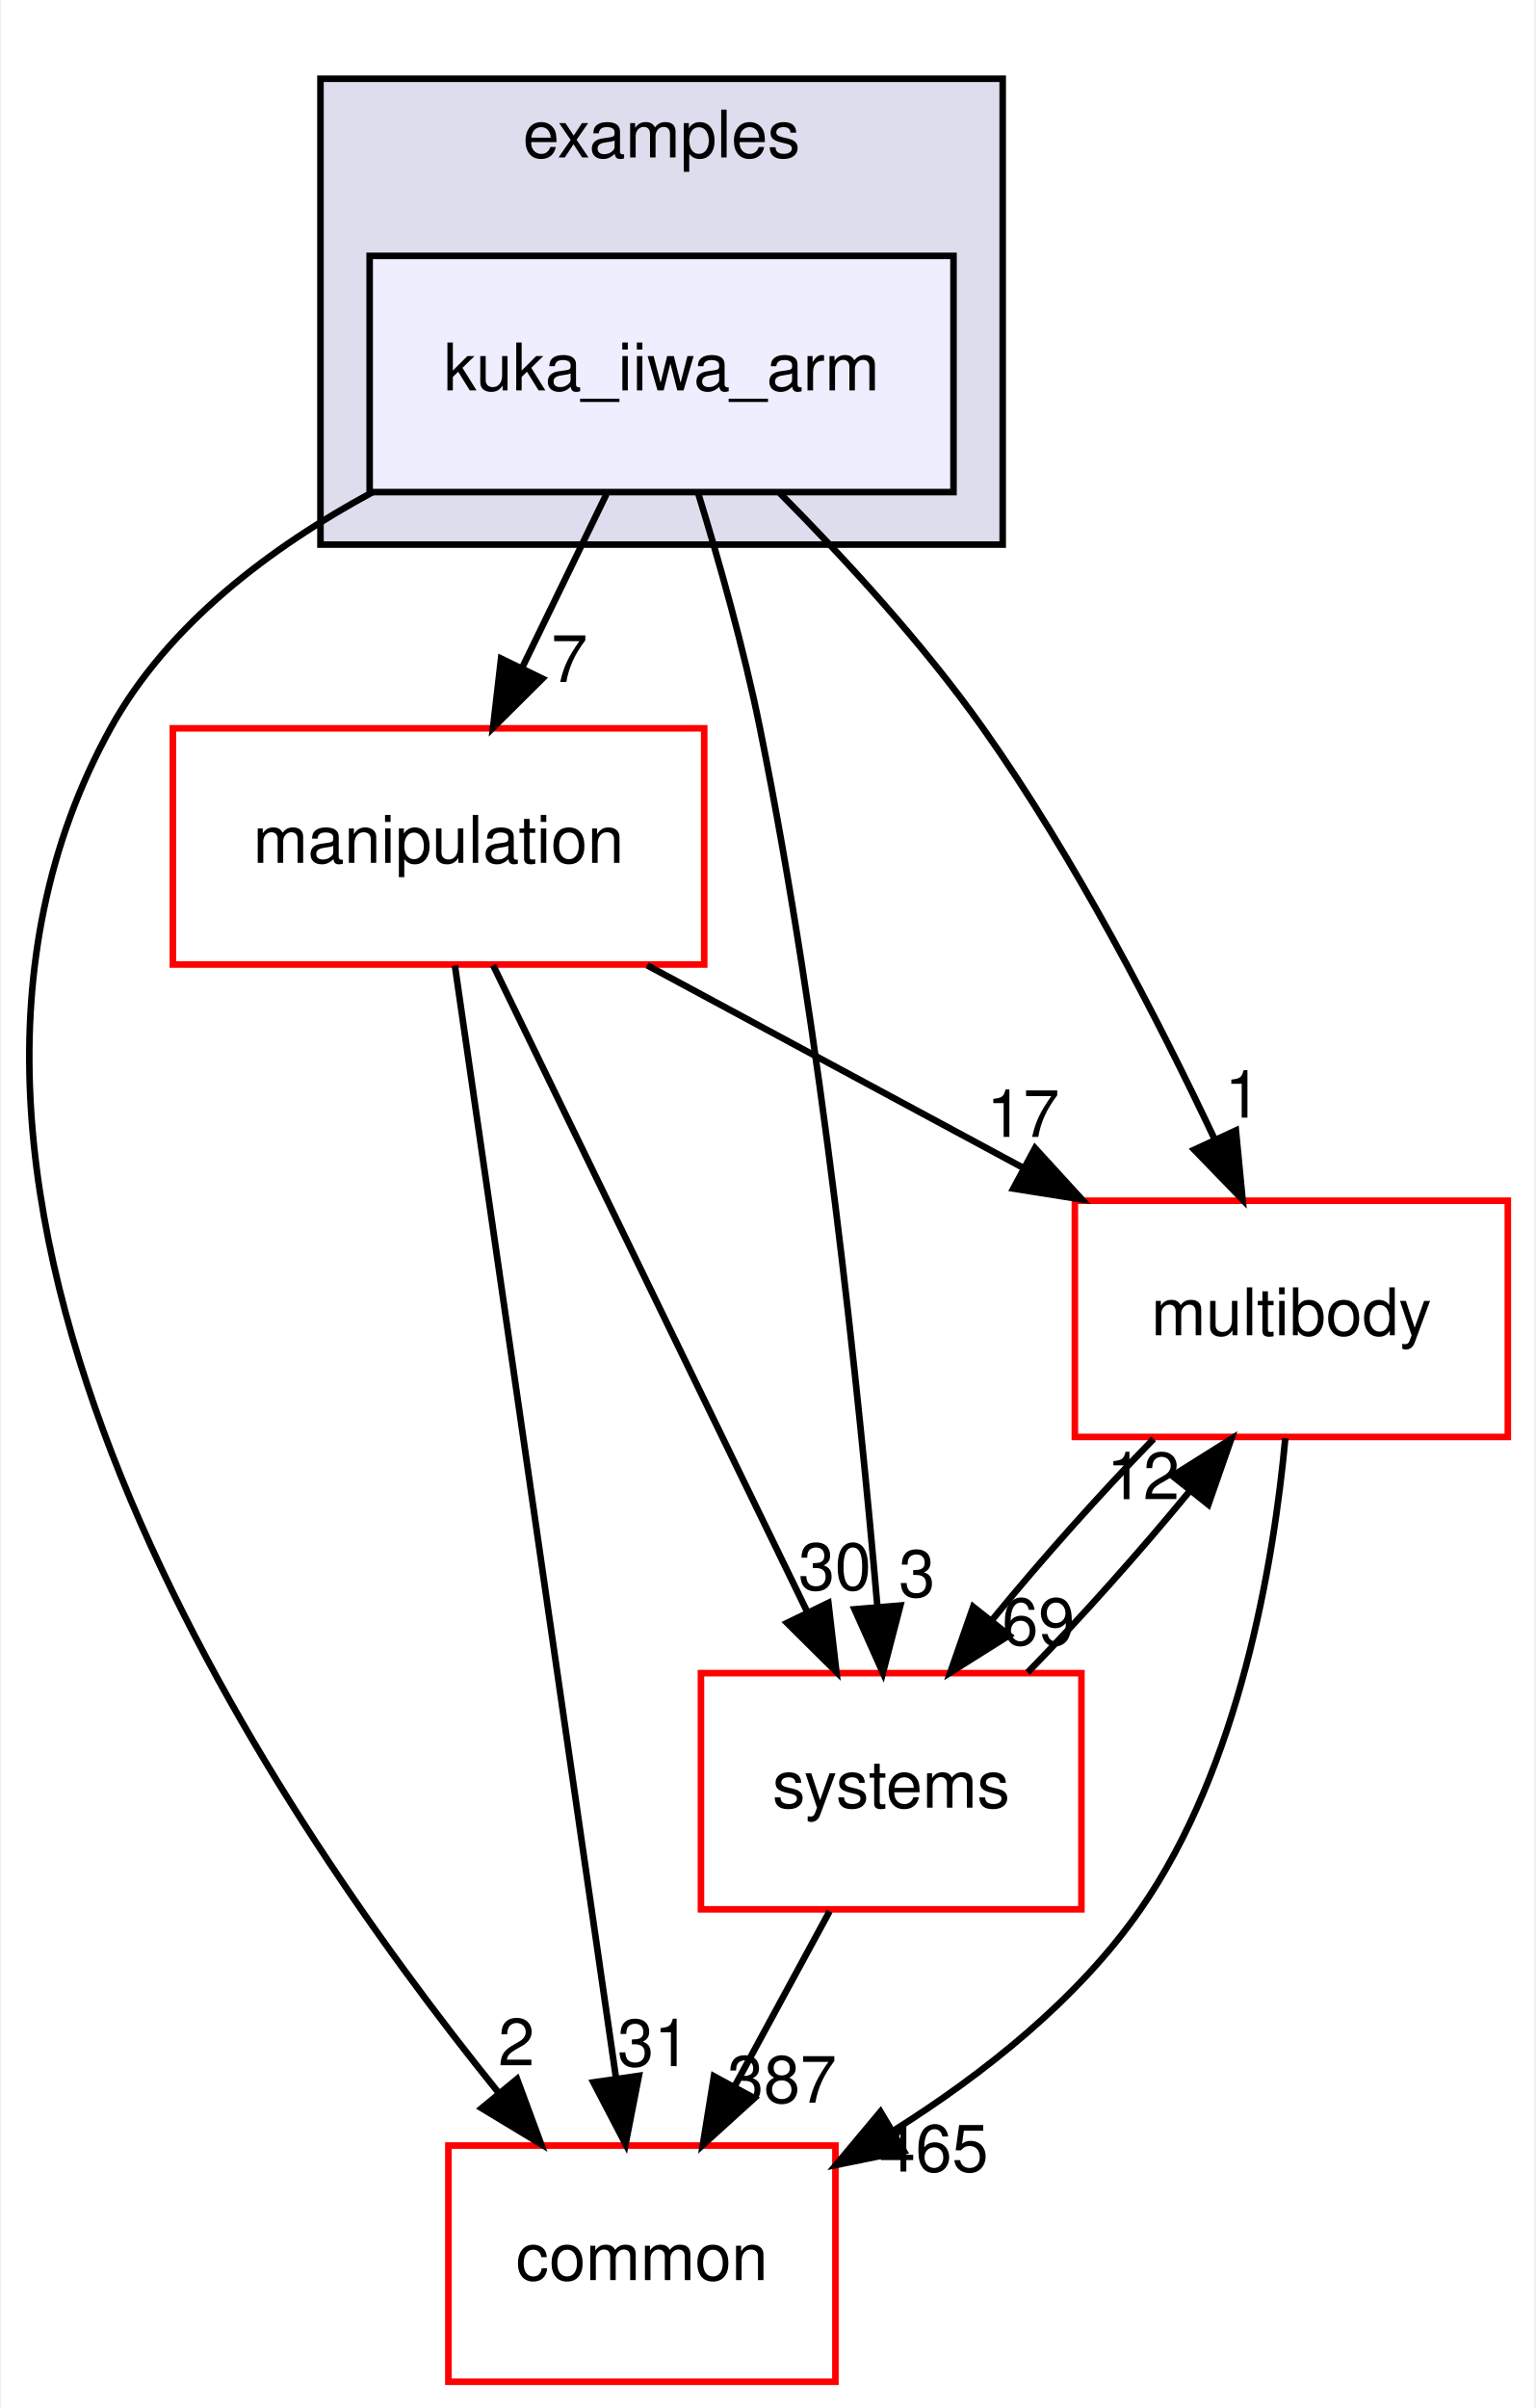
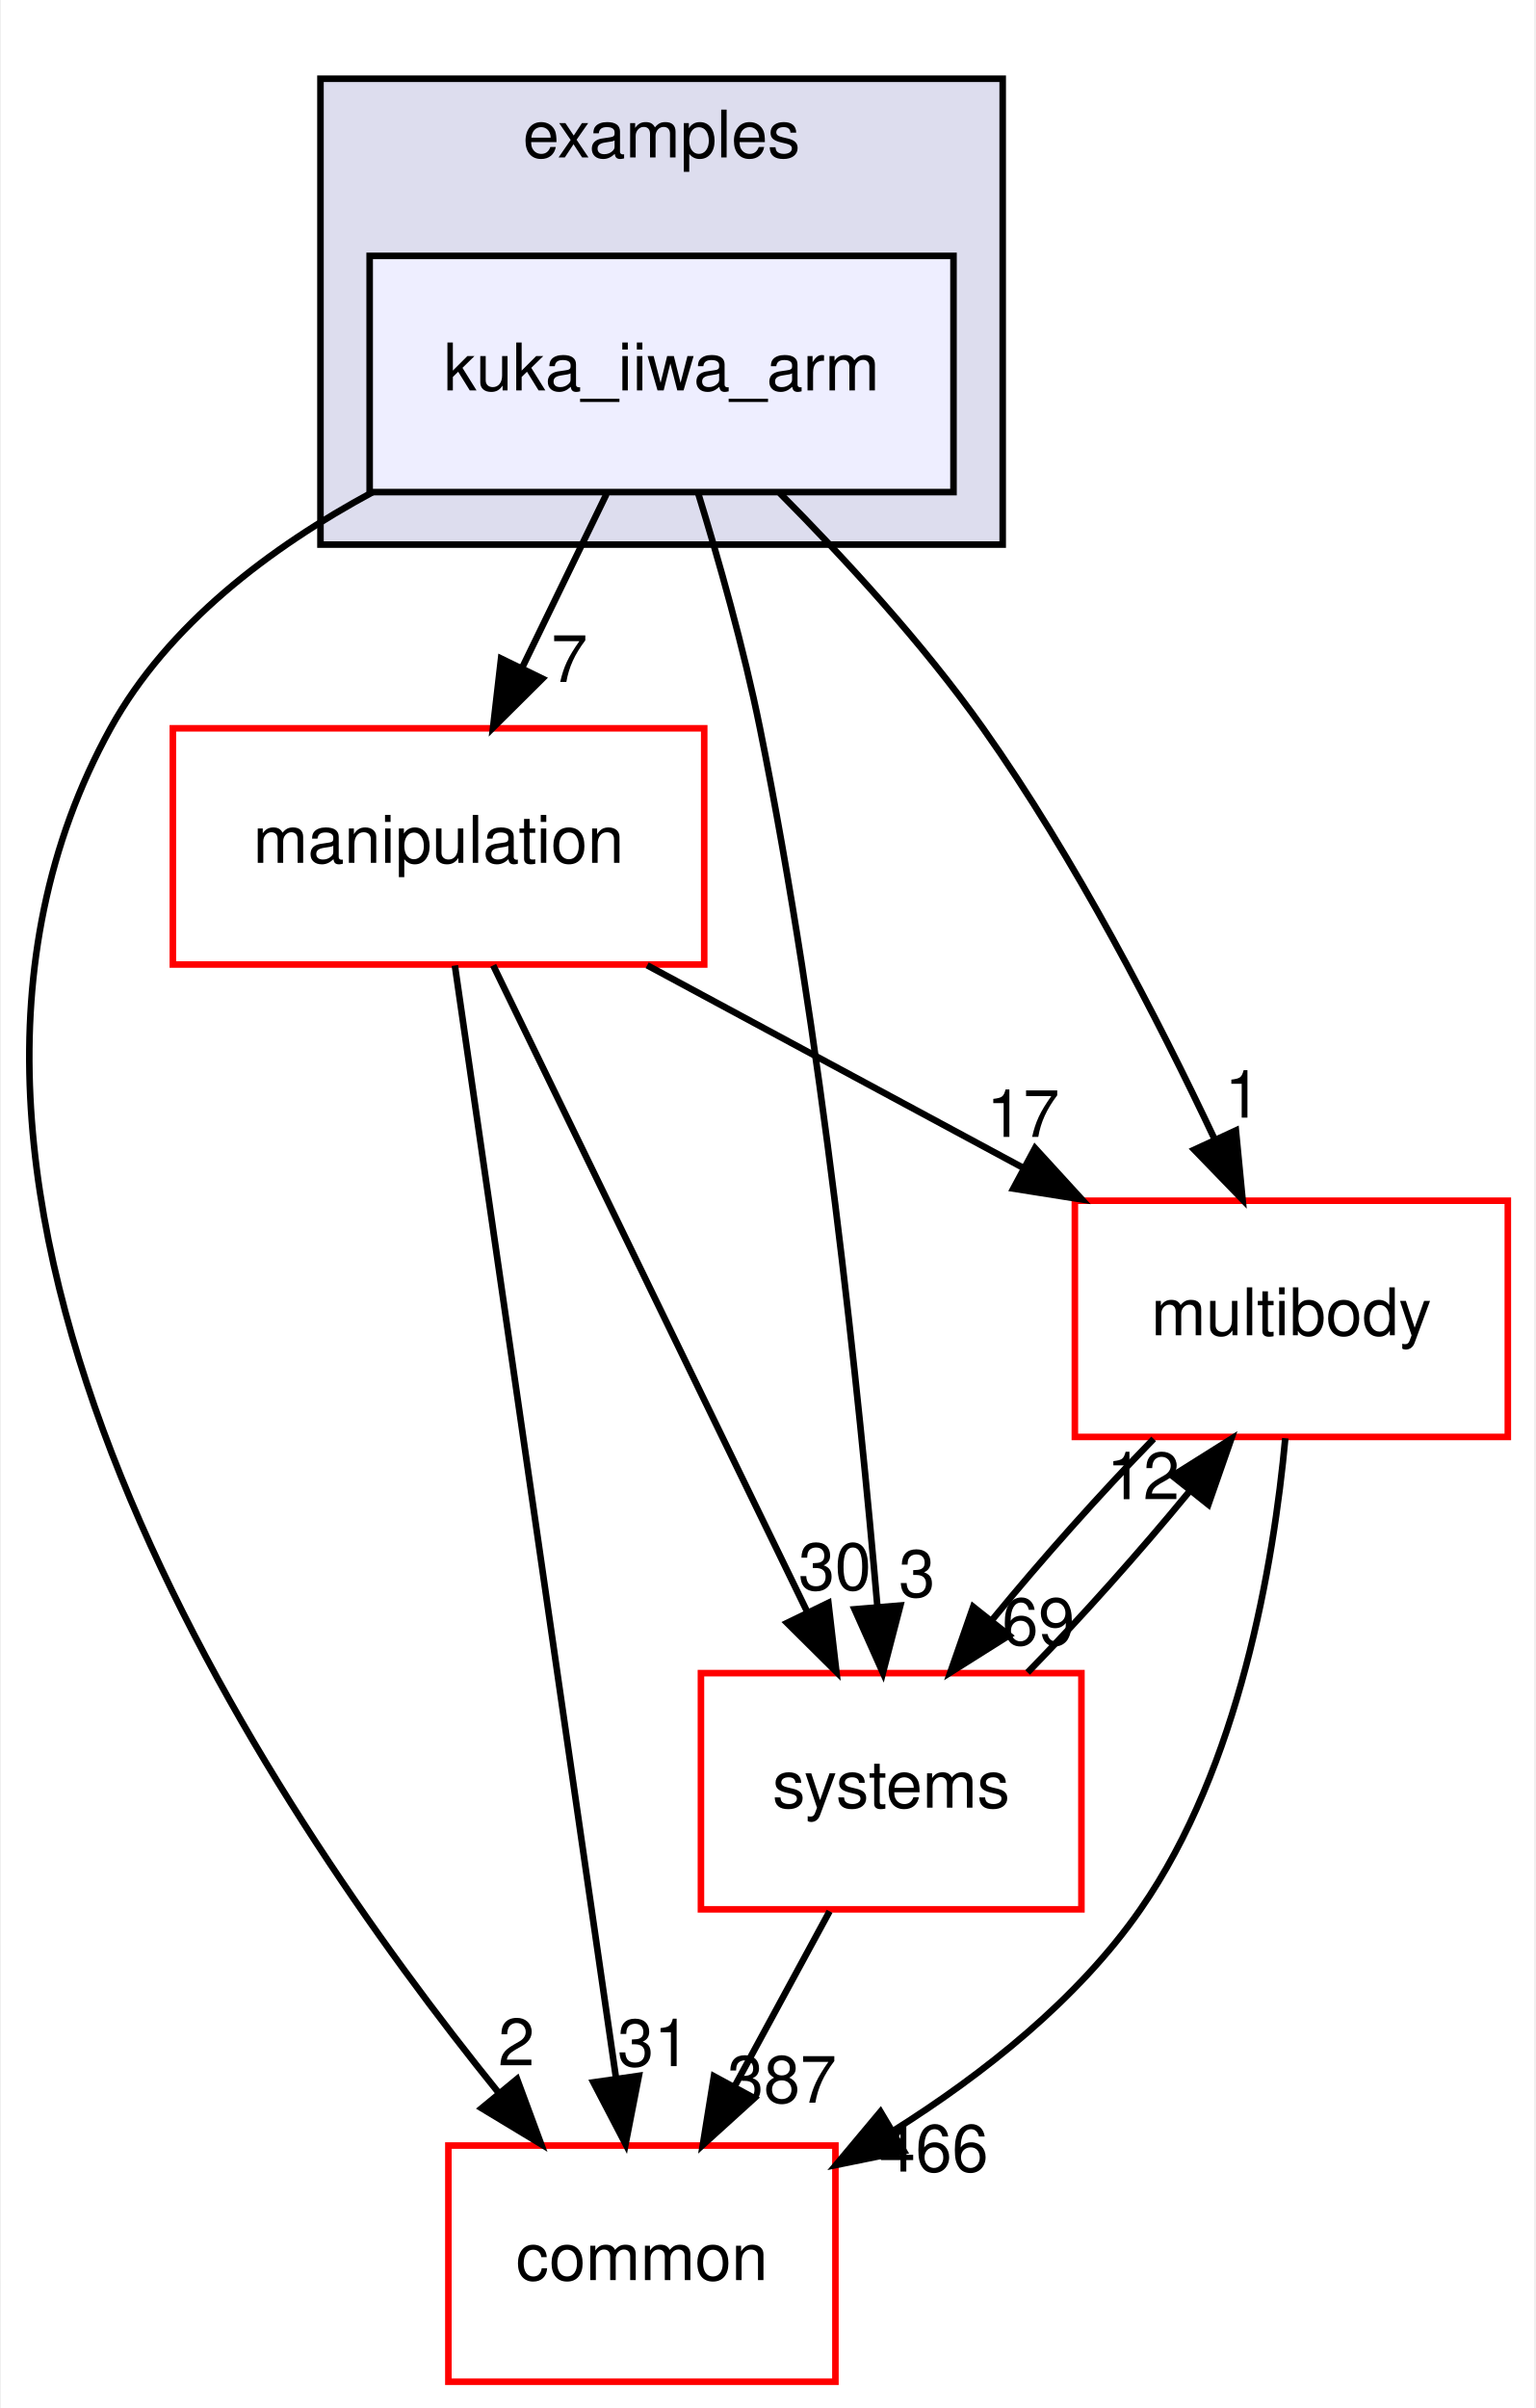
<svg xmlns="http://www.w3.org/2000/svg" xmlns:xlink="http://www.w3.org/1999/xlink" width="234pt" height="367pt" viewBox="0.00 0.00 233.70 367.00">
  <g id="graph0" class="graph" transform="scale(1 1) rotate(0) translate(4 363)">
    <polygon fill="white" stroke="transparent" points="-4,4 -4,-363 229.7,-363 229.7,4 -4,4" />
    <g id="clust1" class="cluster">
      <g id="a_clust1">
        <a xlink:href="dir_bf85a0c13984f214f436b2edc519c6dd.html" target="_top" xlink:title="examples">
          <polygon fill="#ddddee" stroke="black" points="44.7,-280 44.7,-351 148.7,-351 148.7,-280 44.7,-280" />
          <text text-anchor="middle" x="96.7" y="-339" font-family="Helvetica,sans-Serif" font-size="10.00">examples</text>
        </a>
      </g>
    </g>
    <g id="node1" class="node">
      <g id="a_node1">
        <a xlink:href="dir_d42ade6542543a8b520c5d5191846d08.html" target="_top" xlink:title="kuka_iiwa_arm">
          <polygon fill="#eeeeff" stroke="black" points="141.2,-324 52.2,-324 52.2,-288 141.2,-288 141.2,-324" />
          <text text-anchor="middle" x="96.7" y="-303.5" font-family="Helvetica,sans-Serif" font-size="10.00">kuka_iiwa_arm</text>
        </a>
      </g>
    </g>
    <g id="node2" class="node">
      <g id="a_node2">
        <a xlink:href="dir_39b8b3c6654246a9c12332c930bc7d3f.html" target="_top" xlink:title="multibody">
          <polygon fill="white" stroke="red" points="225.7,-180 159.7,-180 159.7,-144 225.7,-144 225.7,-180" />
          <text text-anchor="middle" x="192.7" y="-159.5" font-family="Helvetica,sans-Serif" font-size="10.00">multibody</text>
        </a>
      </g>
    </g>
    <g id="edge1" class="edge">
      <path fill="none" stroke="black" d="M114.72,-287.85C124.57,-277.93 136.58,-264.89 145.7,-252 159.74,-232.17 172.39,-207.64 181.02,-189.35" />
      <polygon fill="black" stroke="black" points="184.25,-190.71 185.27,-180.16 177.9,-187.77 184.25,-190.71" />
      <g id="a_edge1-headlabel">
        <a xlink:href="dir_000040_000055.html" target="_top" xlink:title="1">
          <text text-anchor="middle" x="185.32" y="-192.66" font-family="Helvetica,sans-Serif" font-size="10.00">1</text>
        </a>
      </g>
    </g>
    <g id="node3" class="node">
      <g id="a_node3">
        <a xlink:href="dir_758aa030403a70af025108ac41d12d0d.html" target="_top" xlink:title="manipulation">
          <polygon fill="white" stroke="red" points="103.2,-252 22.2,-252 22.2,-216 103.2,-216 103.2,-252" />
          <text text-anchor="middle" x="62.7" y="-231.5" font-family="Helvetica,sans-Serif" font-size="10.00">manipulation</text>
        </a>
      </g>
    </g>
    <g id="edge2" class="edge">
      <path fill="none" stroke="black" d="M88.3,-287.7C84.43,-279.73 79.75,-270.1 75.46,-261.26" />
      <polygon fill="black" stroke="black" points="78.53,-259.57 71.01,-252.1 72.23,-262.63 78.53,-259.57" />
      <g id="a_edge2-headlabel">
        <a xlink:href="dir_000040_000071.html" target="_top" xlink:title="7">
          <text text-anchor="middle" x="82.65" y="-259.06" font-family="Helvetica,sans-Serif" font-size="10.00">7</text>
        </a>
      </g>
    </g>
    <g id="node4" class="node">
      <g id="a_node4">
        <a xlink:href="dir_a36da230f0956f48b11c85f7d599788f.html" target="_top" xlink:title="common">
          <polygon fill="white" stroke="red" points="123.2,-36 64.2,-36 64.2,0 123.2,0 123.2,-36" />
          <text text-anchor="middle" x="93.7" y="-15.5" font-family="Helvetica,sans-Serif" font-size="10.00">common</text>
        </a>
      </g>
    </g>
    <g id="edge3" class="edge">
      <path fill="none" stroke="black" d="M52.63,-287.98C37.15,-279.62 21.45,-267.85 12.7,-252 -26.35,-181.19 36.28,-88.07 71.83,-44.08" />
      <polygon fill="black" stroke="black" points="74.67,-46.14 78.34,-36.21 69.27,-41.69 74.67,-46.14" />
      <g id="a_edge3-headlabel">
        <a xlink:href="dir_000040_000015.html" target="_top" xlink:title="2">
          <text text-anchor="middle" x="74.57" y="-48.22" font-family="Helvetica,sans-Serif" font-size="10.00">2</text>
        </a>
      </g>
    </g>
    <g id="node5" class="node">
      <g id="a_node5">
        <a xlink:href="dir_b7a0e33b407baa23d8a077e33033c988.html" target="_top" xlink:title="systems">
          <polygon fill="white" stroke="red" points="160.7,-108 102.7,-108 102.7,-72 160.7,-72 160.7,-108" />
          <text text-anchor="middle" x="131.7" y="-87.5" font-family="Helvetica,sans-Serif" font-size="10.00">systems</text>
        </a>
      </g>
    </g>
    <g id="edge4" class="edge">
      <path fill="none" stroke="black" d="M102.23,-287.98C105.41,-277.66 109.24,-264.18 111.7,-252 121.14,-205.37 126.83,-150.19 129.61,-118.03" />
      <polygon fill="black" stroke="black" points="133.1,-118.31 130.44,-108.06 126.12,-117.73 133.1,-118.31" />
      <g id="a_edge4-headlabel">
        <a xlink:href="dir_000040_000087.html" target="_top" xlink:title="3">
          <text text-anchor="middle" x="135.63" y="-119.63" font-family="Helvetica,sans-Serif" font-size="10.00">3</text>
        </a>
      </g>
    </g>
    <g id="edge5" class="edge">
      <path fill="none" stroke="black" d="M191.78,-143.8C190,-124.72 184.82,-93.75 169.7,-72 160.14,-58.24 145.77,-46.9 132.1,-38.29" />
      <polygon fill="black" stroke="black" points="133.65,-35.14 123.27,-33.03 130.07,-41.16 133.65,-35.14" />
      <g id="a_edge5-headlabel">
-         <a xlink:href="dir_000055_000015.html" target="_top" xlink:title="465">
-           <text text-anchor="middle" x="138.19" y="-32.04" font-family="Helvetica,sans-Serif" font-size="10.00">465</text>
+         <a xlink:href="dir_000055_000015.html" target="_top" xlink:title="466">
+           <text text-anchor="middle" x="138.19" y="-32.04" font-family="Helvetica,sans-Serif" font-size="10.00">466</text>
        </a>
      </g>
    </g>
    <g id="edge6" class="edge">
      <path fill="none" stroke="black" d="M171.71,-143.7C163.61,-135.39 154.6,-125.28 147.11,-116.14" />
      <polygon fill="black" stroke="black" points="149.68,-113.75 140.71,-108.1 144.2,-118.11 149.68,-113.75" />
      <g id="a_edge6-headlabel">
        <a xlink:href="dir_000055_000087.html" target="_top" xlink:title="69">
          <text text-anchor="middle" x="154.14" y="-112.3" font-family="Helvetica,sans-Serif" font-size="10.00">69</text>
        </a>
      </g>
    </g>
    <g id="edge7" class="edge">
      <path fill="none" stroke="black" d="M94.5,-215.88C111.82,-206.55 133.42,-194.92 151.96,-184.94" />
      <polygon fill="black" stroke="black" points="153.63,-188.01 160.78,-180.19 150.32,-181.85 153.63,-188.01" />
      <g id="a_edge7-headlabel">
        <a xlink:href="dir_000071_000055.html" target="_top" xlink:title="17">
          <text text-anchor="middle" x="151.81" y="-189.72" font-family="Helvetica,sans-Serif" font-size="10.00">17</text>
        </a>
      </g>
    </g>
    <g id="edge8" class="edge">
      <path fill="none" stroke="black" d="M65.19,-215.85C70.55,-178.83 83.25,-91.18 89.74,-46.39" />
      <polygon fill="black" stroke="black" points="93.24,-46.63 91.21,-36.23 86.31,-45.63 93.24,-46.63" />
      <g id="a_edge8-headlabel">
        <a xlink:href="dir_000071_000015.html" target="_top" xlink:title="31">
          <text text-anchor="middle" x="95.53" y="-48.1" font-family="Helvetica,sans-Serif" font-size="10.00">31</text>
        </a>
      </g>
    </g>
    <g id="edge9" class="edge">
      <path fill="none" stroke="black" d="M71.03,-215.87C82.94,-191.35 104.96,-146.03 118.94,-117.26" />
      <polygon fill="black" stroke="black" points="122.13,-118.71 123.35,-108.19 115.83,-115.65 122.13,-118.71" />
      <g id="a_edge9-headlabel">
        <a xlink:href="dir_000071_000087.html" target="_top" xlink:title="30">
          <text text-anchor="middle" x="123.11" y="-120.69" font-family="Helvetica,sans-Serif" font-size="10.00">30</text>
        </a>
      </g>
    </g>
    <g id="edge10" class="edge">
      <path fill="none" stroke="black" d="M152.5,-108.1C160.58,-116.38 169.6,-126.49 177.12,-135.64" />
      <polygon fill="black" stroke="black" points="174.57,-138.06 183.54,-143.7 180.05,-133.69 174.57,-138.06" />
      <g id="a_edge10-headlabel">
        <a xlink:href="dir_000087_000055.html" target="_top" xlink:title="12">
          <text text-anchor="middle" x="170.11" y="-134.51" font-family="Helvetica,sans-Serif" font-size="10.00">12</text>
        </a>
      </g>
    </g>
    <g id="edge11" class="edge">
      <path fill="none" stroke="black" d="M122.31,-71.7C117.94,-63.64 112.65,-53.89 107.81,-44.98" />
      <polygon fill="black" stroke="black" points="110.84,-43.22 102.99,-36.1 104.68,-46.56 110.84,-43.22" />
      <g id="a_edge11-headlabel">
        <a xlink:href="dir_000087_000015.html" target="_top" xlink:title="387">
          <text text-anchor="middle" x="115.05" y="-42.53" font-family="Helvetica,sans-Serif" font-size="10.00">387</text>
        </a>
      </g>
    </g>
  </g>
</svg>
